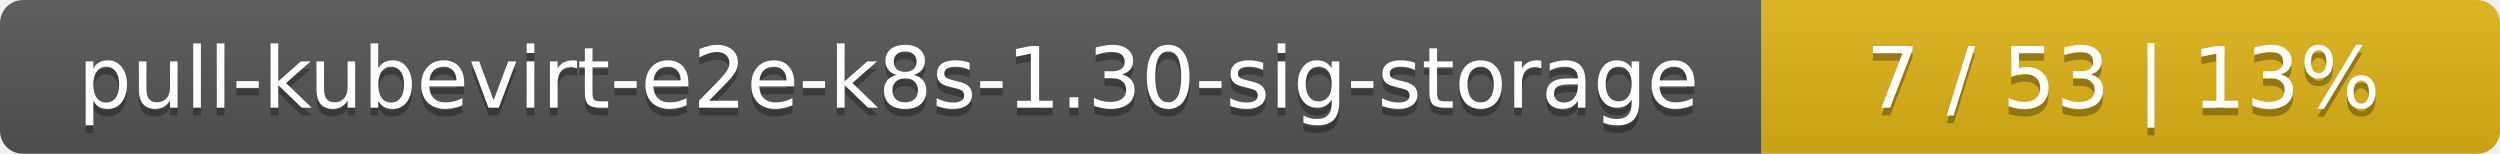
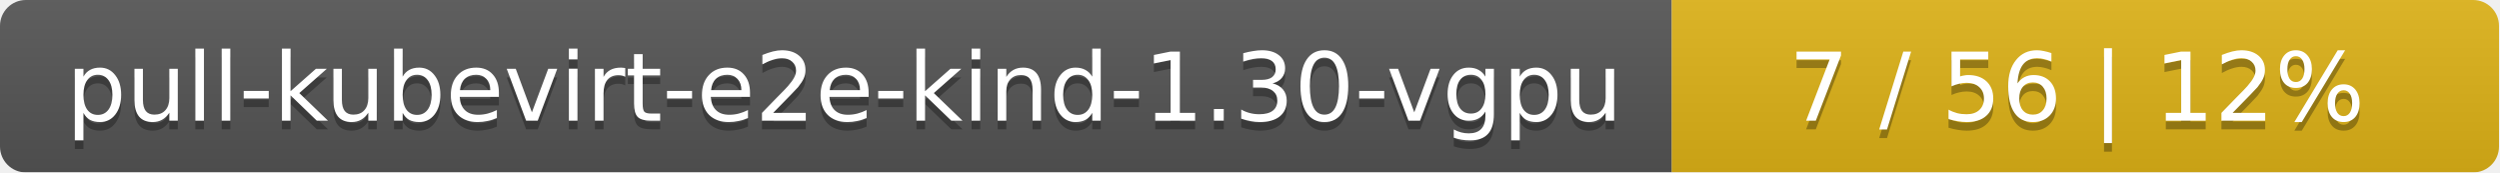
- <svg xmlns="http://www.w3.org/2000/svg" width="325" height="20">
+ <svg xmlns="http://www.w3.org/2000/svg" width="290" height="20">
  <linearGradient id="smooth" x2="0" y2="100%">
    <stop offset="0" stop-color="#bbb" stop-opacity=".1" />
    <stop offset="1" stop-opacity=".1" />
  </linearGradient>
  <mask id="round">
-     <rect width="325" height="20" rx="3" fill="#fff" />
+     <rect width="290" height="20" rx="3" fill="#fff" />
  </mask>
  <g mask="url(#round)">
-     <rect width="229" height="20" fill="#555" />
-     <rect x="229" width="96" height="20" fill="#dfb317" />
-     <rect width="325" height="20" fill="url(#smooth)" />
+     <rect width="194" height="20" fill="#555" />
+     <rect x="194" width="96" height="20" fill="#dfb317" />
+     <rect width="290" height="20" fill="url(#smooth)" />
  </g>
  <g fill="#fff" text-anchor="middle" font-family="DejaVu Sans,Verdana,Geneva,sans-serif" font-size="11">
-     <text x="115.5" y="15" fill="#010101" fill-opacity=".3">pull-kubevirt-e2e-k8s-1.30-sig-storage</text>
-     <text x="115.5" y="14">pull-kubevirt-e2e-k8s-1.30-sig-storage</text>
-     <text x="276" y="15" fill="#010101" fill-opacity=".3">7 / 53    |    13%</text>
-     <text x="276" y="14">7 / 53    |    13%</text>
+     <text x="98" y="15" fill="#010101" fill-opacity=".3">pull-kubevirt-e2e-kind-1.30-vgpu</text>
+     <text x="98" y="14">pull-kubevirt-e2e-kind-1.30-vgpu</text>
+     <text x="241" y="15" fill="#010101" fill-opacity=".3">7 / 56    |    12%</text>
+     <text x="241" y="14">7 / 56    |    12%</text>
  </g>
</svg>
